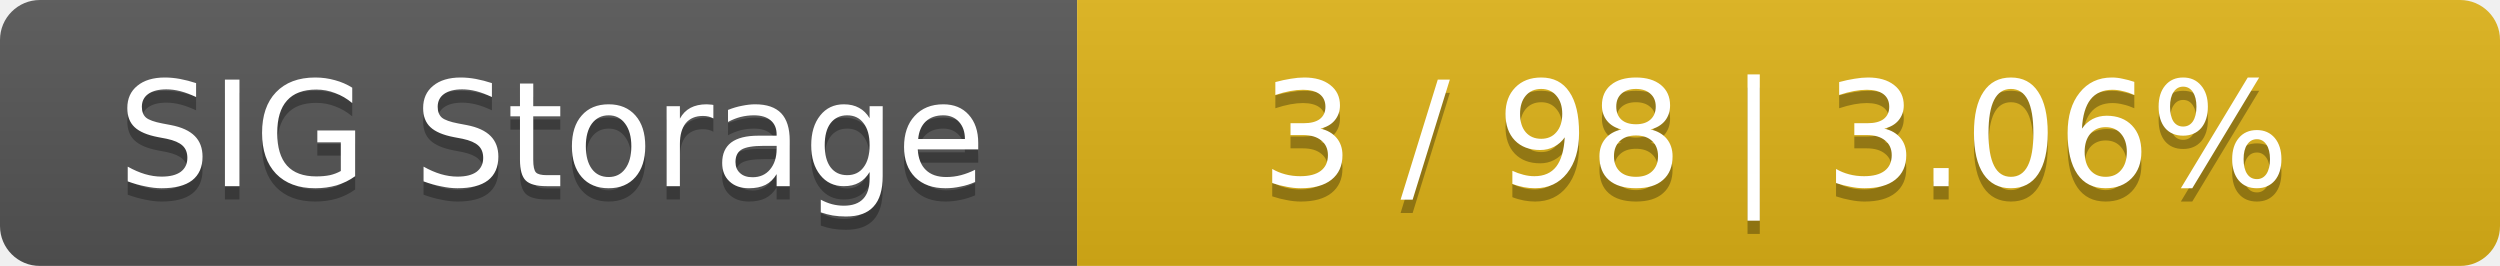
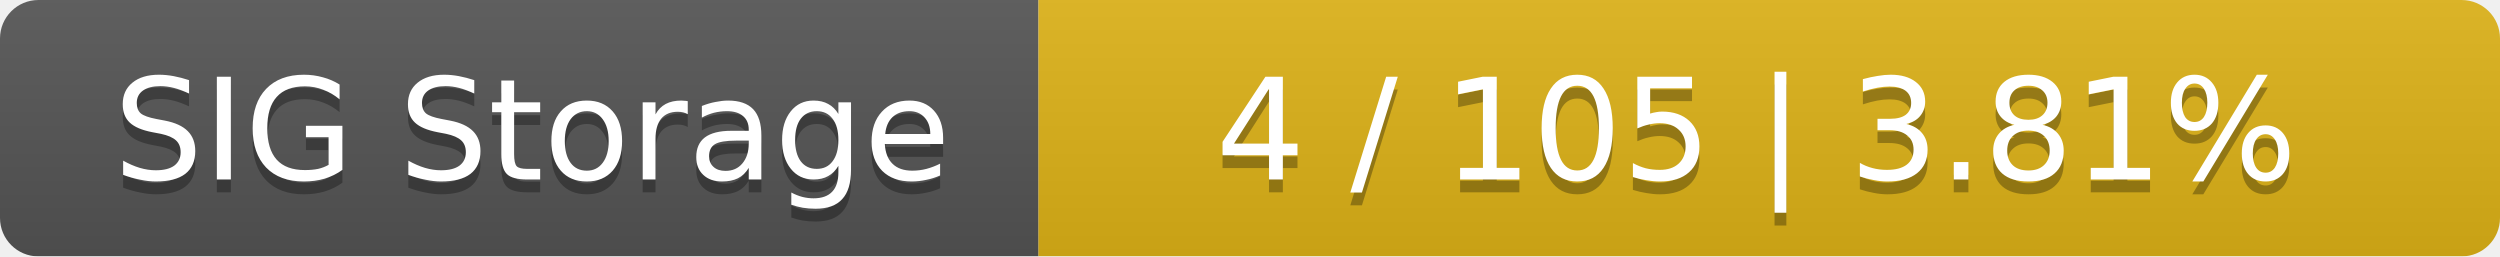
- <svg xmlns="http://www.w3.org/2000/svg" width="188" height="20">
+ <svg xmlns="http://www.w3.org/2000/svg" width="195" height="20">
  <linearGradient id="smooth" x2="0" y2="100%">
    <stop offset="0" stop-color="#bbb" stop-opacity=".1" />
    <stop offset="1" stop-opacity=".1" />
  </linearGradient>
  <mask id="round">
-     <rect width="188" height="20" rx="3" fill="#fff" />
+     <rect width="195" height="20" rx="3" fill="#fff" />
  </mask>
  <g mask="url(#round)">
    <rect width="81" height="20" fill="#555" />
-     <rect x="81" width="107" height="20" fill="#dfb317" />
-     <rect width="188" height="20" fill="url(#smooth)" />
+     <rect x="81" width="114" height="20" fill="#dfb317" />
+     <rect width="195" height="20" fill="url(#smooth)" />
  </g>
  <g fill="#fff" text-anchor="middle" font-family="DejaVu Sans,Verdana,Geneva,sans-serif" font-size="11">
    <text x="41.5" y="15" fill="#010101" fill-opacity=".3">SIG Storage</text>
    <text x="41.5" y="14">SIG Storage</text>
-     <text x="133.5" y="15" fill="#010101" fill-opacity=".3">3 / 98    |    3.06%</text>
-     <text x="133.5" y="14">3 / 98    |    3.06%</text>
+     <text x="137" y="15" fill="#010101" fill-opacity=".3">4 / 105    |    3.81%</text>
+     <text x="137" y="14">4 / 105    |    3.81%</text>
  </g>
</svg>
